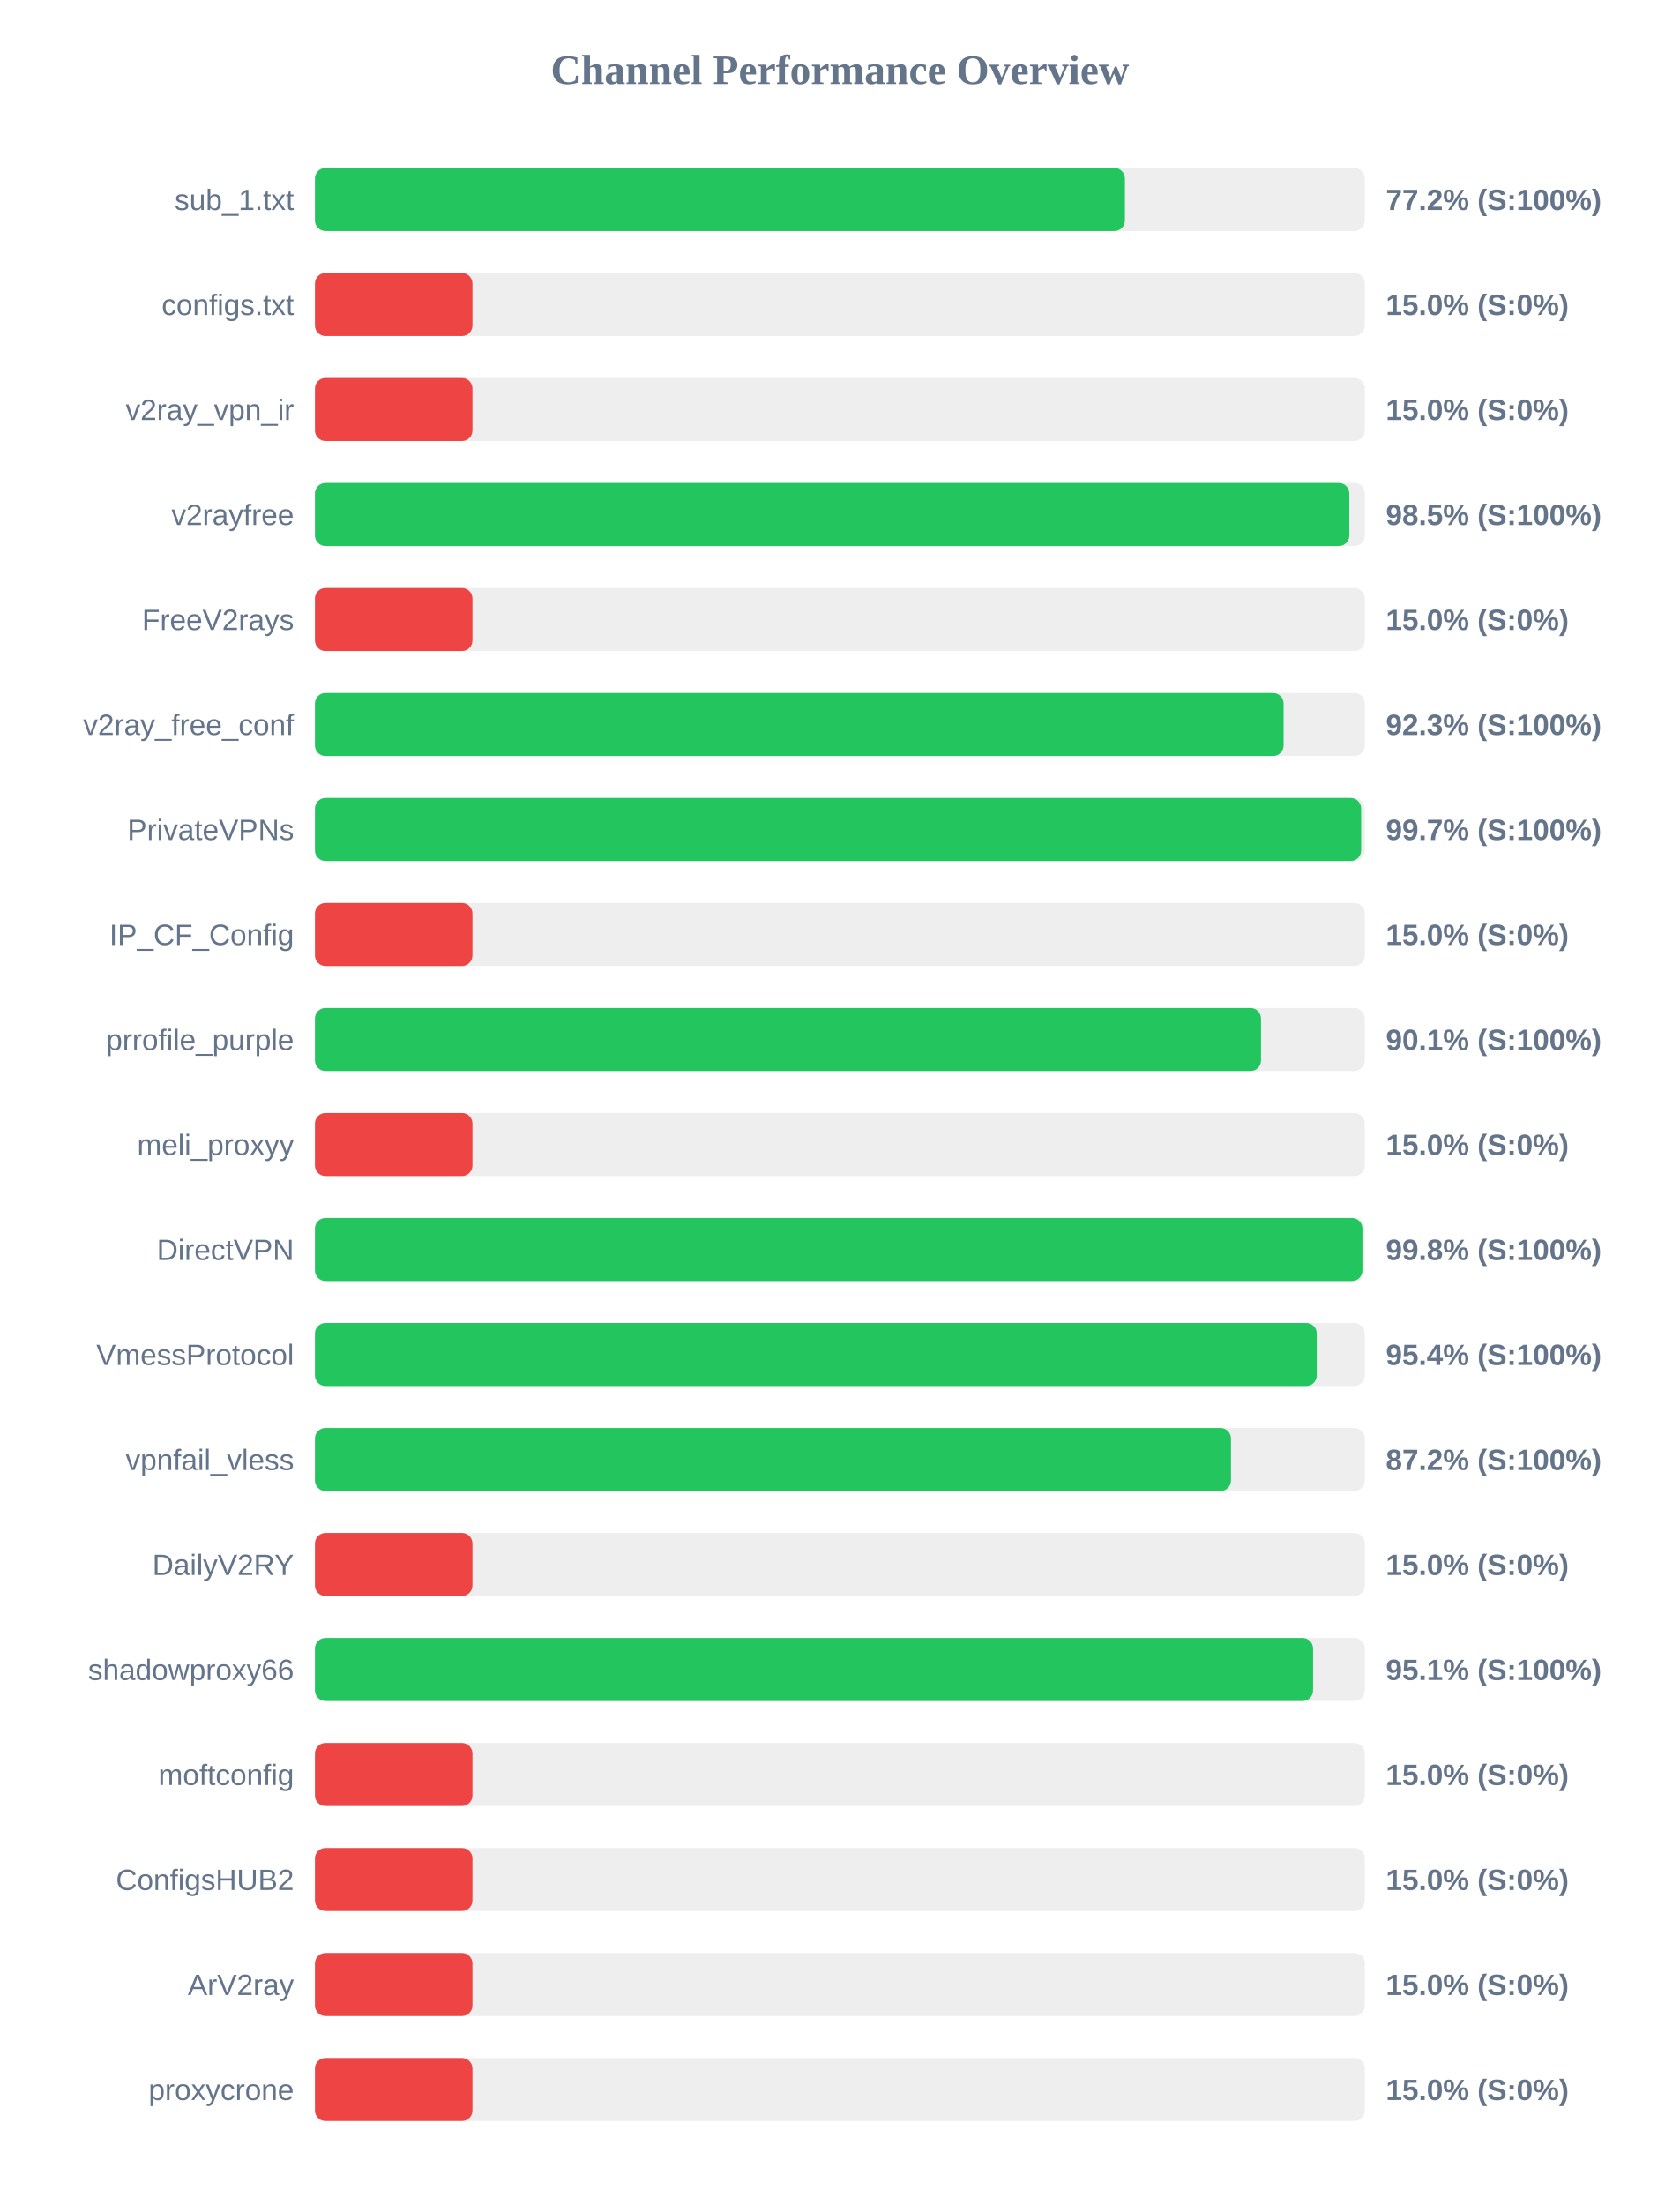
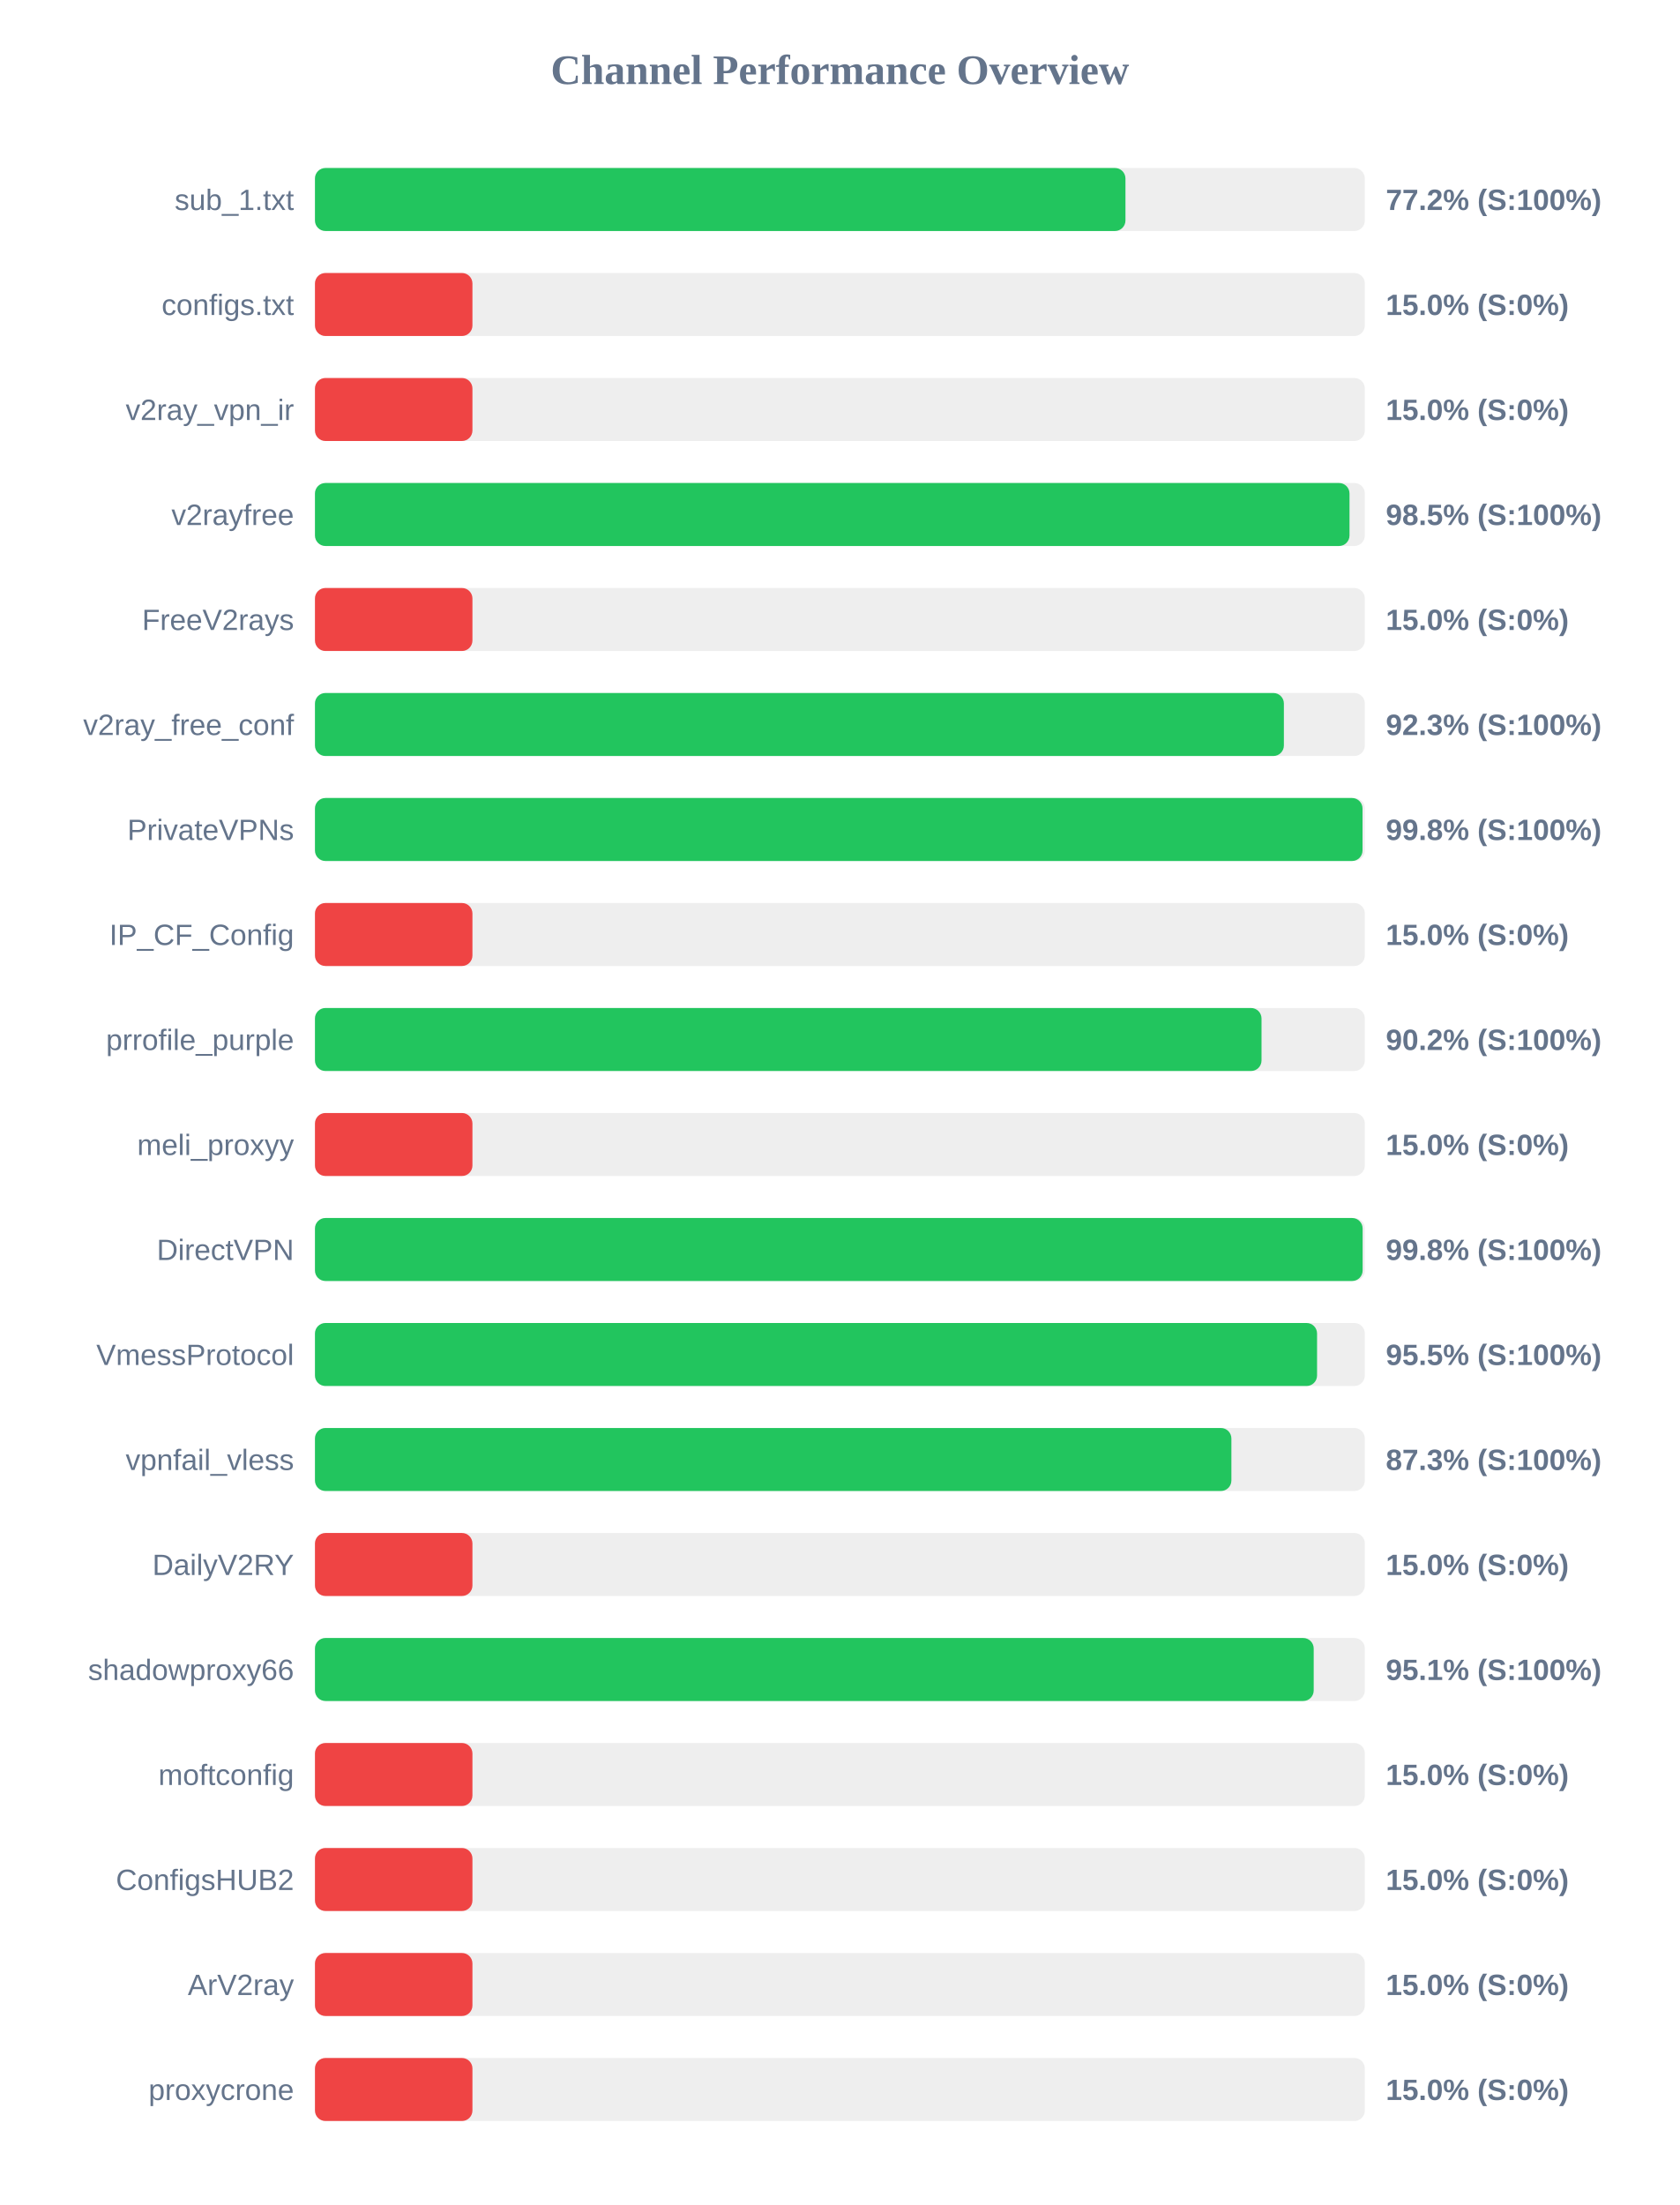
<svg xmlns="http://www.w3.org/2000/svg" width="800" height="1050" version="1.1">
  <style>
        .row { font: 14px Arial; fill: #64748b; }
        .score { font: bold 14px Arial; fill: #64748b; }
    </style>
  <text x="400" y="40" text-anchor="middle" font-size="20px" font-weight="bold" fill="#64748b">Channel Performance Overview</text>
  <rect x="150" y="80" width="500" height="30" fill="#eee" rx="5" />
-   <rect x="150" y="80" width="385.75" height="30" fill="#22c55e" rx="5" />
+   <rect x="150" y="80" width="386.0" height="30" fill="#22c55e" rx="5" />
  <text x="140" y="100" text-anchor="end" class="row">sub_1.txt</text>
  <text x="660" y="100" text-anchor="start" class="score">77.2% (S:100%)</text>
  <rect x="150" y="130" width="500" height="30" fill="#eee" rx="5" />
  <rect x="150" y="130" width="75.0" height="30" fill="#ef4444" rx="5" />
  <text x="140" y="150" text-anchor="end" class="row">configs.txt</text>
  <text x="660" y="150" text-anchor="start" class="score">15.0% (S:0%)</text>
  <rect x="150" y="180" width="500" height="30" fill="#eee" rx="5" />
  <rect x="150" y="180" width="75.0" height="30" fill="#ef4444" rx="5" />
  <text x="140" y="200" text-anchor="end" class="row">v2ray_vpn_ir</text>
  <text x="660" y="200" text-anchor="start" class="score">15.0% (S:0%)</text>
  <rect x="150" y="230" width="500" height="30" fill="#eee" rx="5" />
-   <rect x="150" y="230" width="492.6" height="30" fill="#22c55e" rx="5" />
+   <rect x="150" y="230" width="492.7" height="30" fill="#22c55e" rx="5" />
  <text x="140" y="250" text-anchor="end" class="row">v2rayfree</text>
  <text x="660" y="250" text-anchor="start" class="score">98.5% (S:100%)</text>
  <rect x="150" y="280" width="500" height="30" fill="#eee" rx="5" />
  <rect x="150" y="280" width="75.0" height="30" fill="#ef4444" rx="5" />
  <text x="140" y="300" text-anchor="end" class="row">FreeV2rays</text>
  <text x="660" y="300" text-anchor="start" class="score">15.0% (S:0%)</text>
  <rect x="150" y="330" width="500" height="30" fill="#eee" rx="5" />
-   <rect x="150" y="330" width="461.3" height="30" fill="#22c55e" rx="5" />
+   <rect x="150" y="330" width="461.45" height="30" fill="#22c55e" rx="5" />
  <text x="140" y="350" text-anchor="end" class="row">v2ray_free_conf</text>
  <text x="660" y="350" text-anchor="start" class="score">92.3% (S:100%)</text>
  <rect x="150" y="380" width="500" height="30" fill="#eee" rx="5" />
-   <rect x="150" y="380" width="498.25" height="30" fill="#22c55e" rx="5" />
+   <rect x="150" y="380" width="498.9" height="30" fill="#22c55e" rx="5" />
  <text x="140" y="400" text-anchor="end" class="row">PrivateVPNs</text>
-   <text x="660" y="400" text-anchor="start" class="score">99.7% (S:100%)</text>
+   <text x="660" y="400" text-anchor="start" class="score">99.8% (S:100%)</text>
  <rect x="150" y="430" width="500" height="30" fill="#eee" rx="5" />
  <rect x="150" y="430" width="75.0" height="30" fill="#ef4444" rx="5" />
  <text x="140" y="450" text-anchor="end" class="row">IP_CF_Config</text>
  <text x="660" y="450" text-anchor="start" class="score">15.0% (S:0%)</text>
  <rect x="150" y="480" width="500" height="30" fill="#eee" rx="5" />
-   <rect x="150" y="480" width="450.55" height="30" fill="#22c55e" rx="5" />
+   <rect x="150" y="480" width="450.8" height="30" fill="#22c55e" rx="5" />
  <text x="140" y="500" text-anchor="end" class="row">prrofile_purple</text>
-   <text x="660" y="500" text-anchor="start" class="score">90.1% (S:100%)</text>
+   <text x="660" y="500" text-anchor="start" class="score">90.2% (S:100%)</text>
  <rect x="150" y="530" width="500" height="30" fill="#eee" rx="5" />
  <rect x="150" y="530" width="75.0" height="30" fill="#ef4444" rx="5" />
  <text x="140" y="550" text-anchor="end" class="row">meli_proxyy</text>
  <text x="660" y="550" text-anchor="start" class="score">15.0% (S:0%)</text>
  <rect x="150" y="580" width="500" height="30" fill="#eee" rx="5" />
-   <rect x="150" y="580" width="498.85" height="30" fill="#22c55e" rx="5" />
+   <rect x="150" y="580" width="498.95" height="30" fill="#22c55e" rx="5" />
  <text x="140" y="600" text-anchor="end" class="row">DirectVPN</text>
  <text x="660" y="600" text-anchor="start" class="score">99.8% (S:100%)</text>
  <rect x="150" y="630" width="500" height="30" fill="#eee" rx="5" />
-   <rect x="150" y="630" width="477.1" height="30" fill="#22c55e" rx="5" />
+   <rect x="150" y="630" width="477.25" height="30" fill="#22c55e" rx="5" />
  <text x="140" y="650" text-anchor="end" class="row">VmessProtocol</text>
-   <text x="660" y="650" text-anchor="start" class="score">95.4% (S:100%)</text>
+   <text x="660" y="650" text-anchor="start" class="score">95.5% (S:100%)</text>
  <rect x="150" y="680" width="500" height="30" fill="#eee" rx="5" />
-   <rect x="150" y="680" width="436.25" height="30" fill="#22c55e" rx="5" />
+   <rect x="150" y="680" width="436.45" height="30" fill="#22c55e" rx="5" />
  <text x="140" y="700" text-anchor="end" class="row">vpnfail_vless</text>
-   <text x="660" y="700" text-anchor="start" class="score">87.2% (S:100%)</text>
+   <text x="660" y="700" text-anchor="start" class="score">87.3% (S:100%)</text>
  <rect x="150" y="730" width="500" height="30" fill="#eee" rx="5" />
  <rect x="150" y="730" width="75.0" height="30" fill="#ef4444" rx="5" />
  <text x="140" y="750" text-anchor="end" class="row">DailyV2RY</text>
  <text x="660" y="750" text-anchor="start" class="score">15.0% (S:0%)</text>
  <rect x="150" y="780" width="500" height="30" fill="#eee" rx="5" />
-   <rect x="150" y="780" width="475.35" height="30" fill="#22c55e" rx="5" />
+   <rect x="150" y="780" width="475.65" height="30" fill="#22c55e" rx="5" />
  <text x="140" y="800" text-anchor="end" class="row">shadowproxy66</text>
  <text x="660" y="800" text-anchor="start" class="score">95.1% (S:100%)</text>
  <rect x="150" y="830" width="500" height="30" fill="#eee" rx="5" />
  <rect x="150" y="830" width="75.0" height="30" fill="#ef4444" rx="5" />
  <text x="140" y="850" text-anchor="end" class="row">moftconfig</text>
  <text x="660" y="850" text-anchor="start" class="score">15.0% (S:0%)</text>
  <rect x="150" y="880" width="500" height="30" fill="#eee" rx="5" />
  <rect x="150" y="880" width="75.0" height="30" fill="#ef4444" rx="5" />
  <text x="140" y="900" text-anchor="end" class="row">ConfigsHUB2</text>
  <text x="660" y="900" text-anchor="start" class="score">15.0% (S:0%)</text>
  <rect x="150" y="930" width="500" height="30" fill="#eee" rx="5" />
  <rect x="150" y="930" width="75.0" height="30" fill="#ef4444" rx="5" />
  <text x="140" y="950" text-anchor="end" class="row">ArV2ray</text>
  <text x="660" y="950" text-anchor="start" class="score">15.0% (S:0%)</text>
  <rect x="150" y="980" width="500" height="30" fill="#eee" rx="5" />
  <rect x="150" y="980" width="75.0" height="30" fill="#ef4444" rx="5" />
  <text x="140" y="1000" text-anchor="end" class="row">proxycrone</text>
  <text x="660" y="1000" text-anchor="start" class="score">15.0% (S:0%)</text>
</svg>
